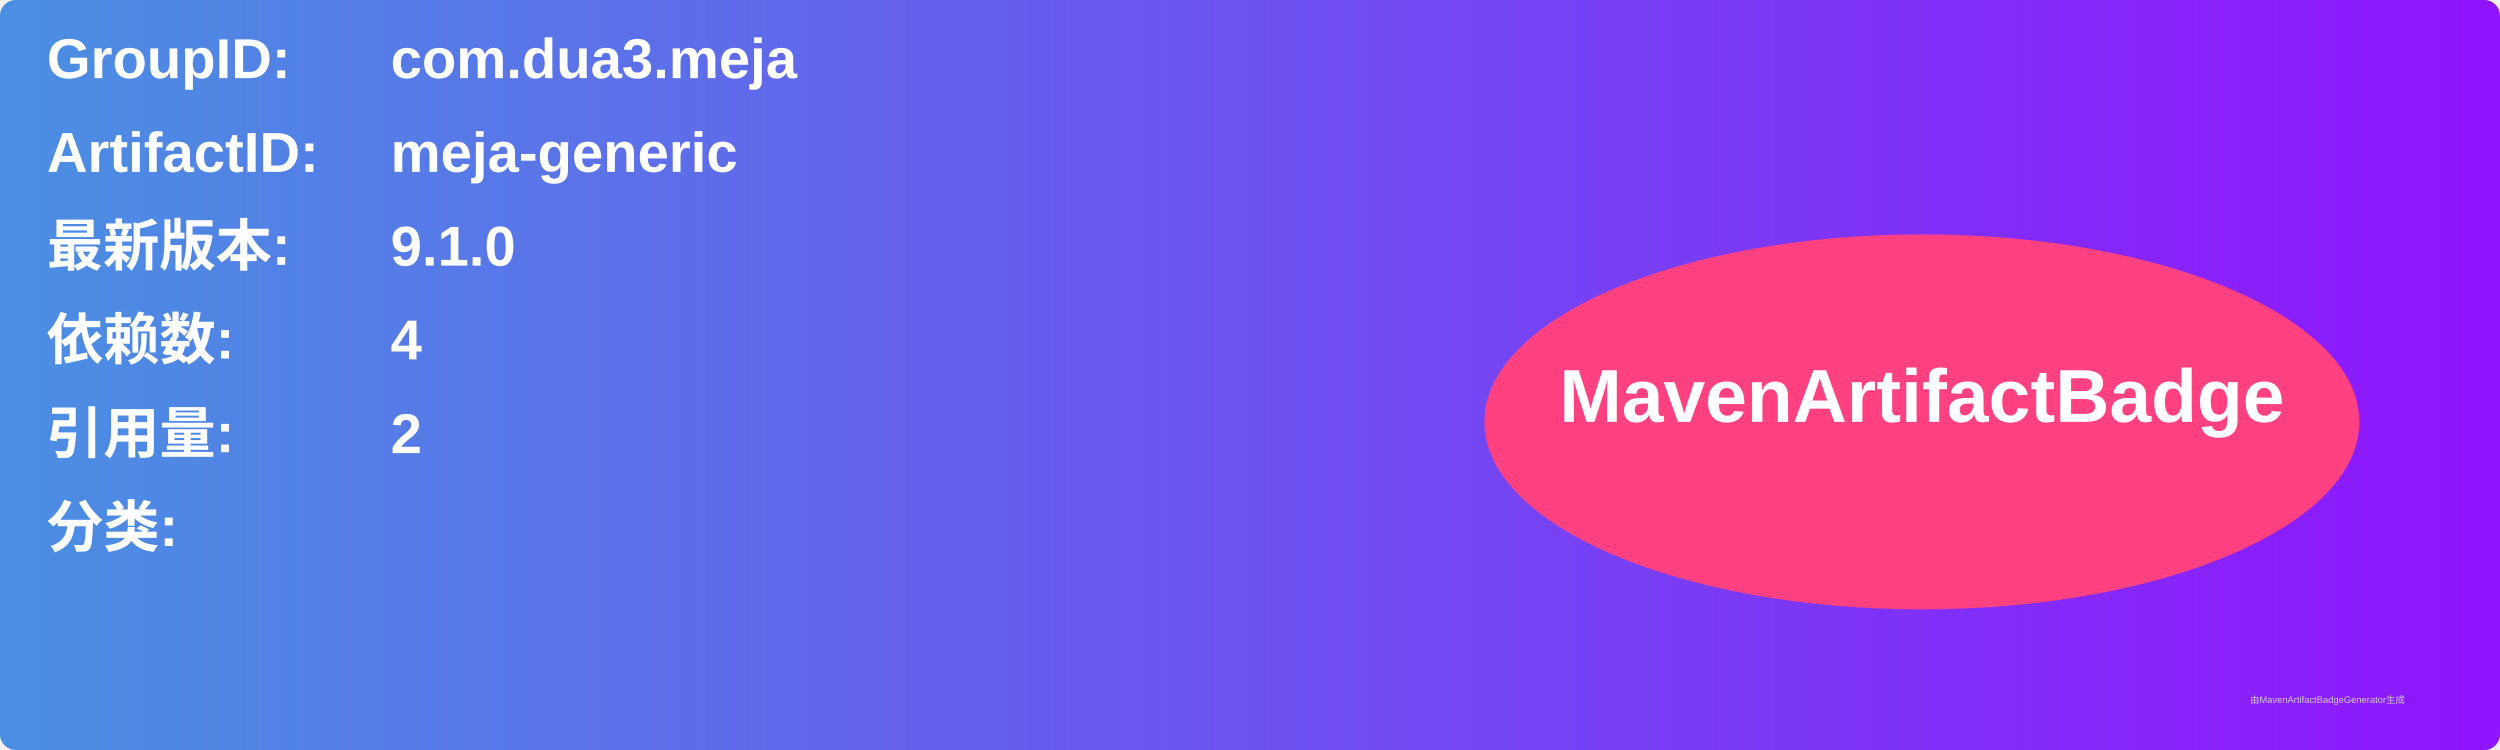
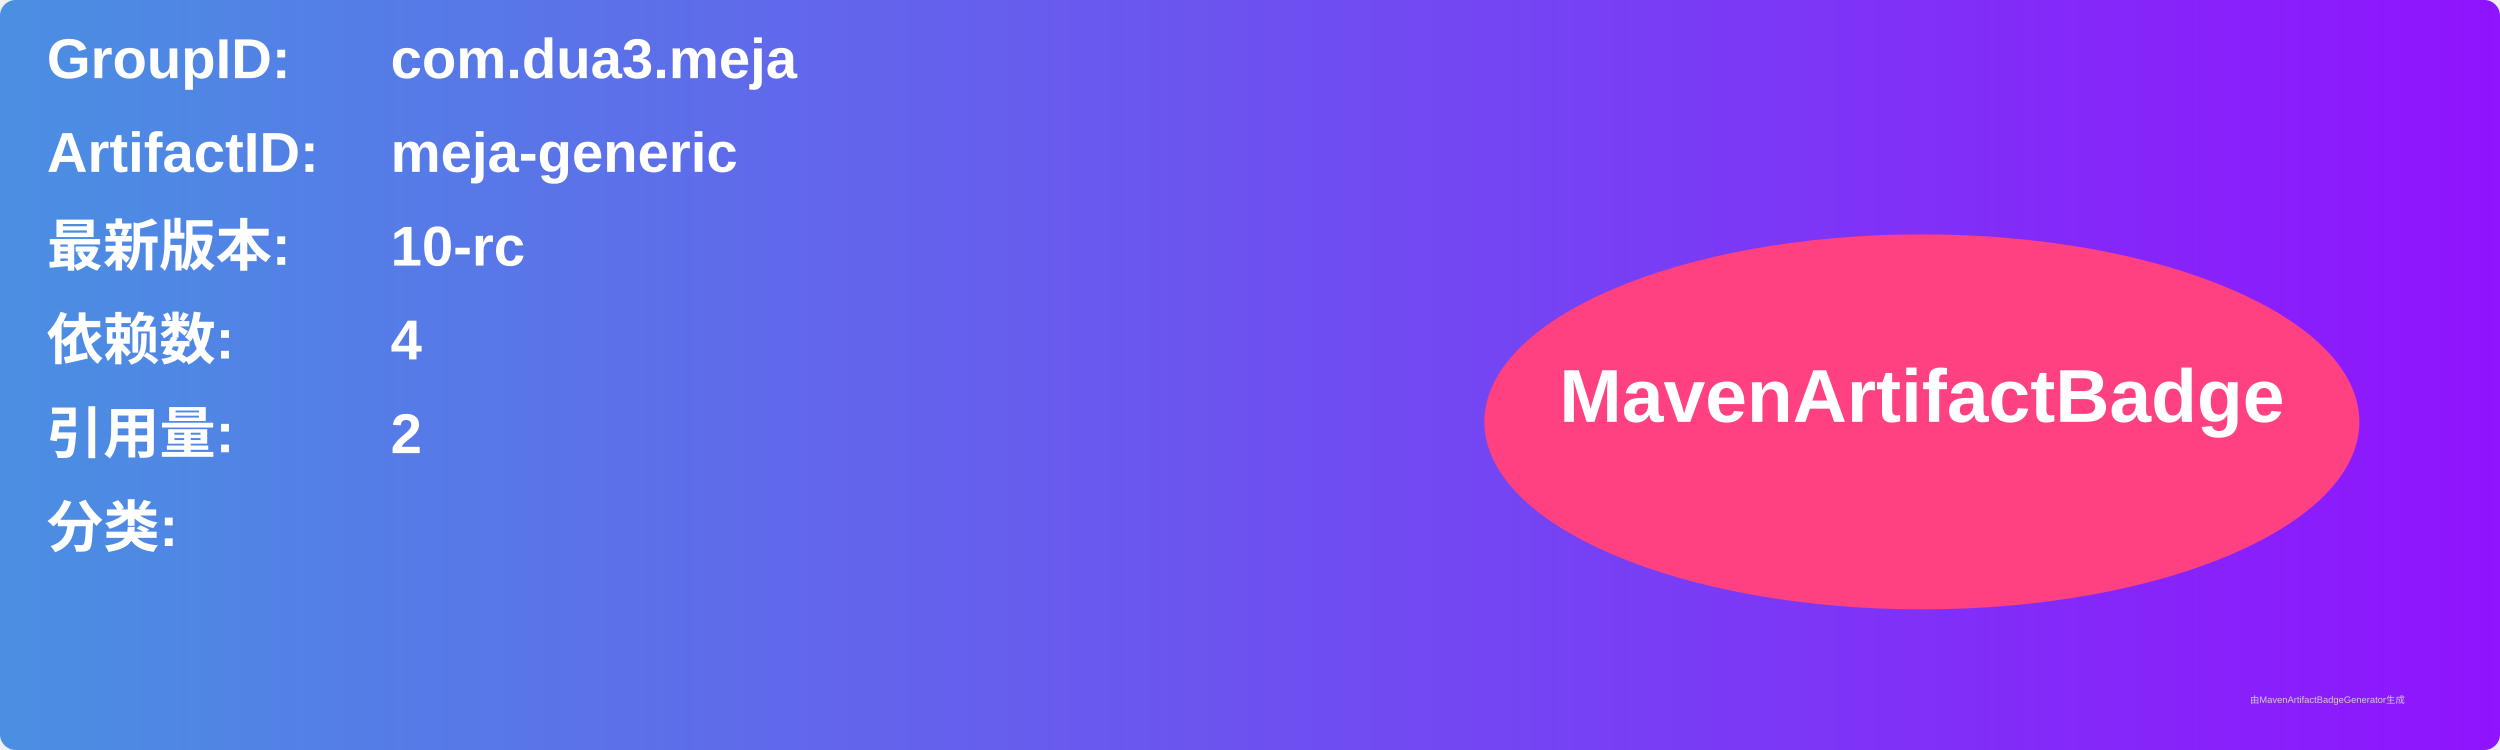
<svg xmlns="http://www.w3.org/2000/svg" width="800" height="240" viewBox="0 0 800 240">
  <linearGradient id="grad" x1="0%" y1="0%" x2="100%" y2="0%">
    <stop offset="0%" stop-color="#4a90e2" />
    <stop offset="100%" stop-color="#9013fe" />
  </linearGradient>
  <rect width="100%" height="100%" rx="5" ry="5" fill="url(#grad)" />
  <g transform="translate(15, 15)">
    <text x="0" y="10" font-family="Arial" font-size="18" fill="white" font-weight="bold" width="260">GroupID:</text>
    <text x="110" y="10" font-family="Arial" font-size="18" fill="white" font-weight="bold" width="460">com.dua3.meja</text>
    <text x="0" y="40" font-family="Arial" font-size="18" fill="white" font-weight="bold" width="260">ArtifactID:</text>
    <text x="110" y="40" font-family="Arial" font-size="18" fill="white" font-weight="bold" width="460">meja-generic</text>
    <text x="0" y="70" font-family="Arial" font-size="18" fill="white" font-weight="bold">最新版本:</text>
    <text x="110" y="70" font-family="Arial" font-size="18" fill="white" font-weight="bold">
-       <tspan font-weight="bold">9.1.0</tspan>
+       <tspan font-weight="bold">10-rc</tspan>
    </text>
    <text x="0" y="100" font-family="Arial" font-size="18" fill="white" font-weight="bold">依赖数: </text>
    <text x="110" y="100" font-family="Arial" font-size="18" fill="white">
      <tspan font-weight="bold">4</tspan>
    </text>
    <text x="0" y="130" font-family="Arial" font-size="18" fill="white" font-weight="bold">引用量: </text>
    <text x="110" y="130" font-family="Arial" font-size="18" fill="white">
      <tspan font-weight="bold">2</tspan>
    </text>
    <text x="0" y="160" font-family="Arial" font-size="18" fill="white" font-weight="bold">分类:</text>
    <text x="10" y="190" font-family="Arial" font-size="10" fill="white">
      <tspan font-weight="bold" />
    </text>
    <ellipse cx="600" cy="120" rx="140" ry="60" fill="#ff4081" />
    <text x="600" y="120" text-anchor="middle" font-family="Arial" font-size="24" fill="white" font-weight="bold">MavenArtifactBadge</text>
  </g>
  <text x="720" y="225" font-family="Arial" font-size="3" fill="#d0d0d0">由MavenArtifactBadgeGenerator生成</text>
</svg>
